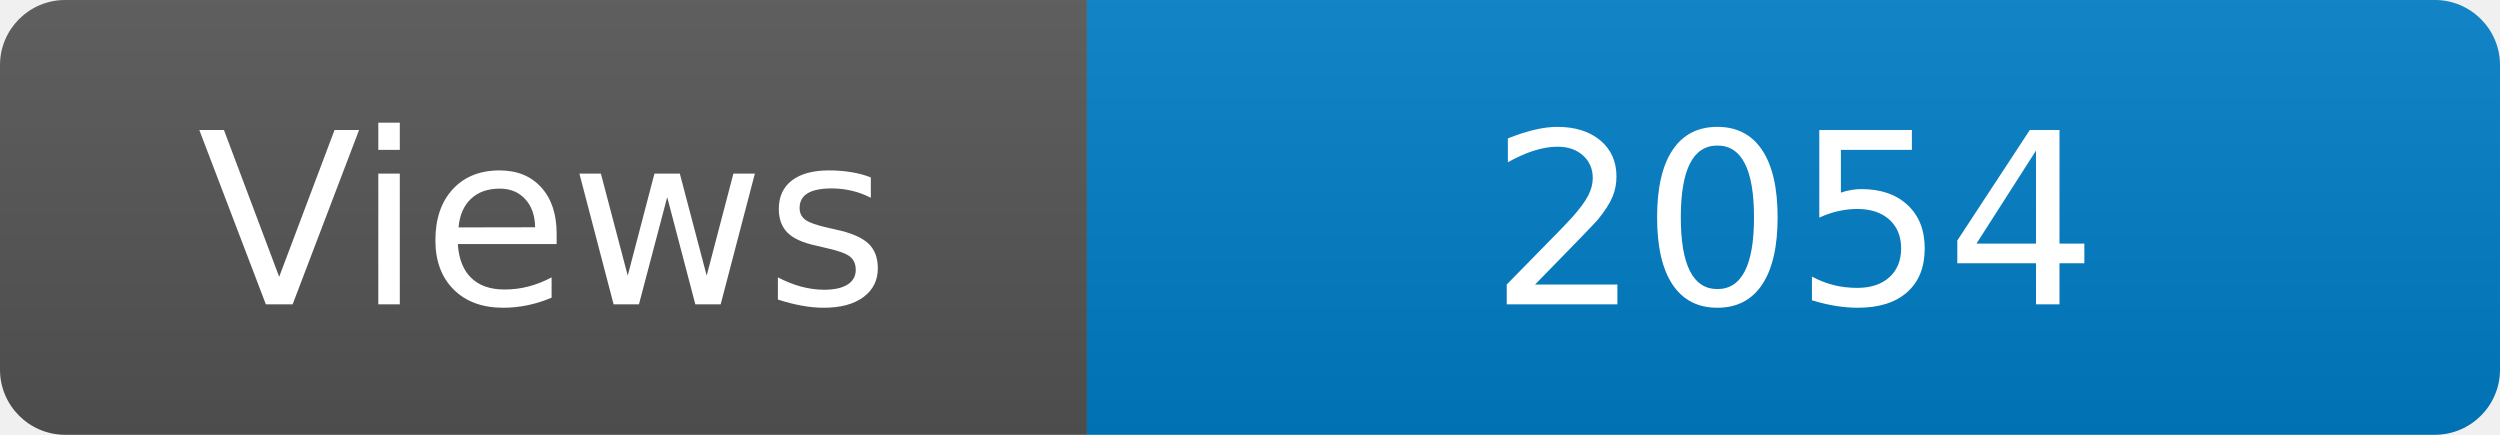
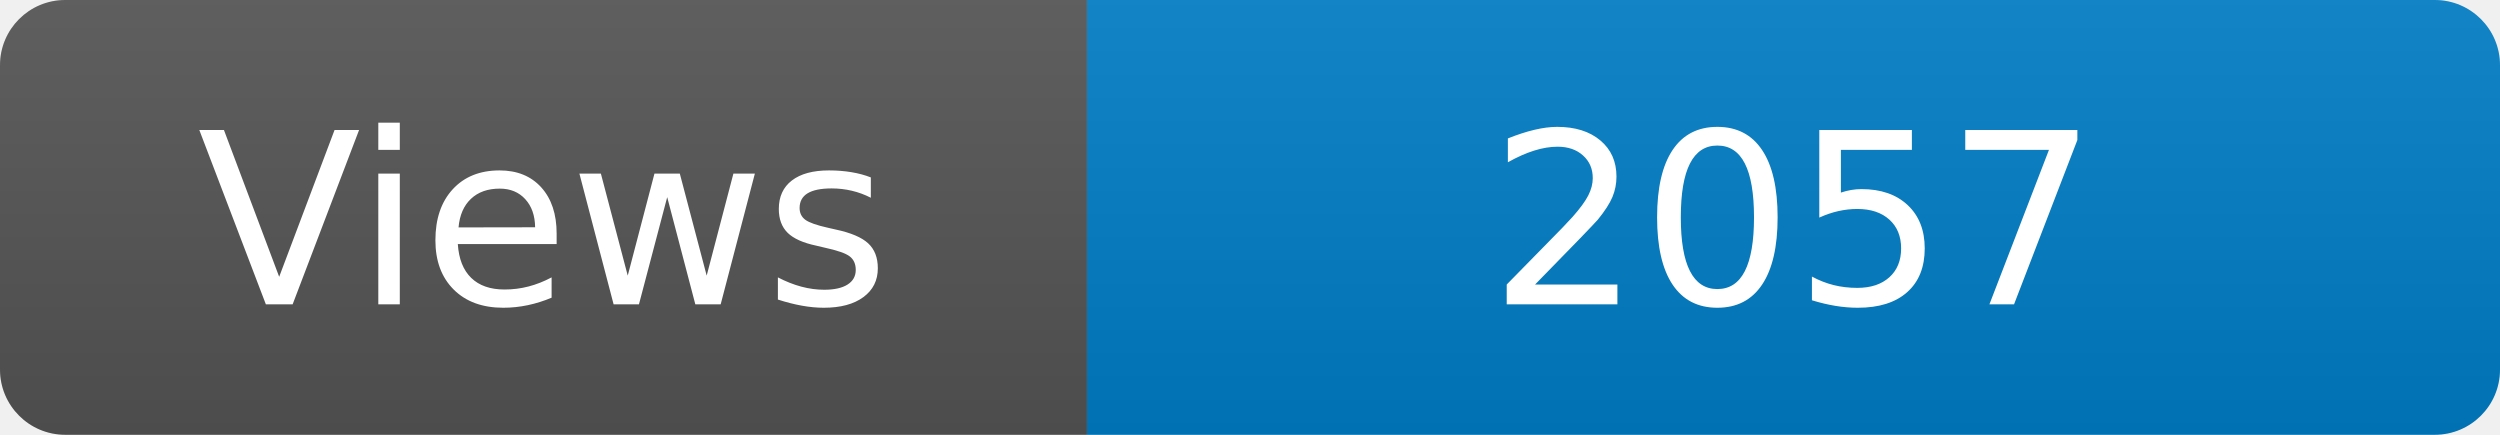
<svg xmlns="http://www.w3.org/2000/svg" width="115" height="20" role="img" aria-label="Maintained?: yes">
  <linearGradient id="s" x2="0" y2="100%">
    <stop offset="0" stop-color="#bbb" stop-opacity=".1" />
    <stop offset="1" stop-opacity=".1" />
  </linearGradient>
  <clipPath id="r">
    <rect width="115" height="20" rx="3" fill="#fff" />
  </clipPath>
  <g clip-path="url(#r)">
    <rect width="50" height="20" fill="#555" />
    <rect x="50" width="160" height="20" fill="#007ec6" />
    <rect width="115" height="20" fill="url(#s)" />
  </g>
  <g fill="#fff" text-anchor="middle" font-family="Verdana,Geneva,DejaVu Sans,sans-serif" font-size="110">
    <text x="250" y="140" transform="scale(.1)" fill="#fff">Views</text>
-     <text x="825" y="140" transform="scale(.1)" fill="#fff">2054</text>
+     <text x="825" y="140" transform="scale(.1)" fill="#fff">2057</text>
  </g>
</svg>
